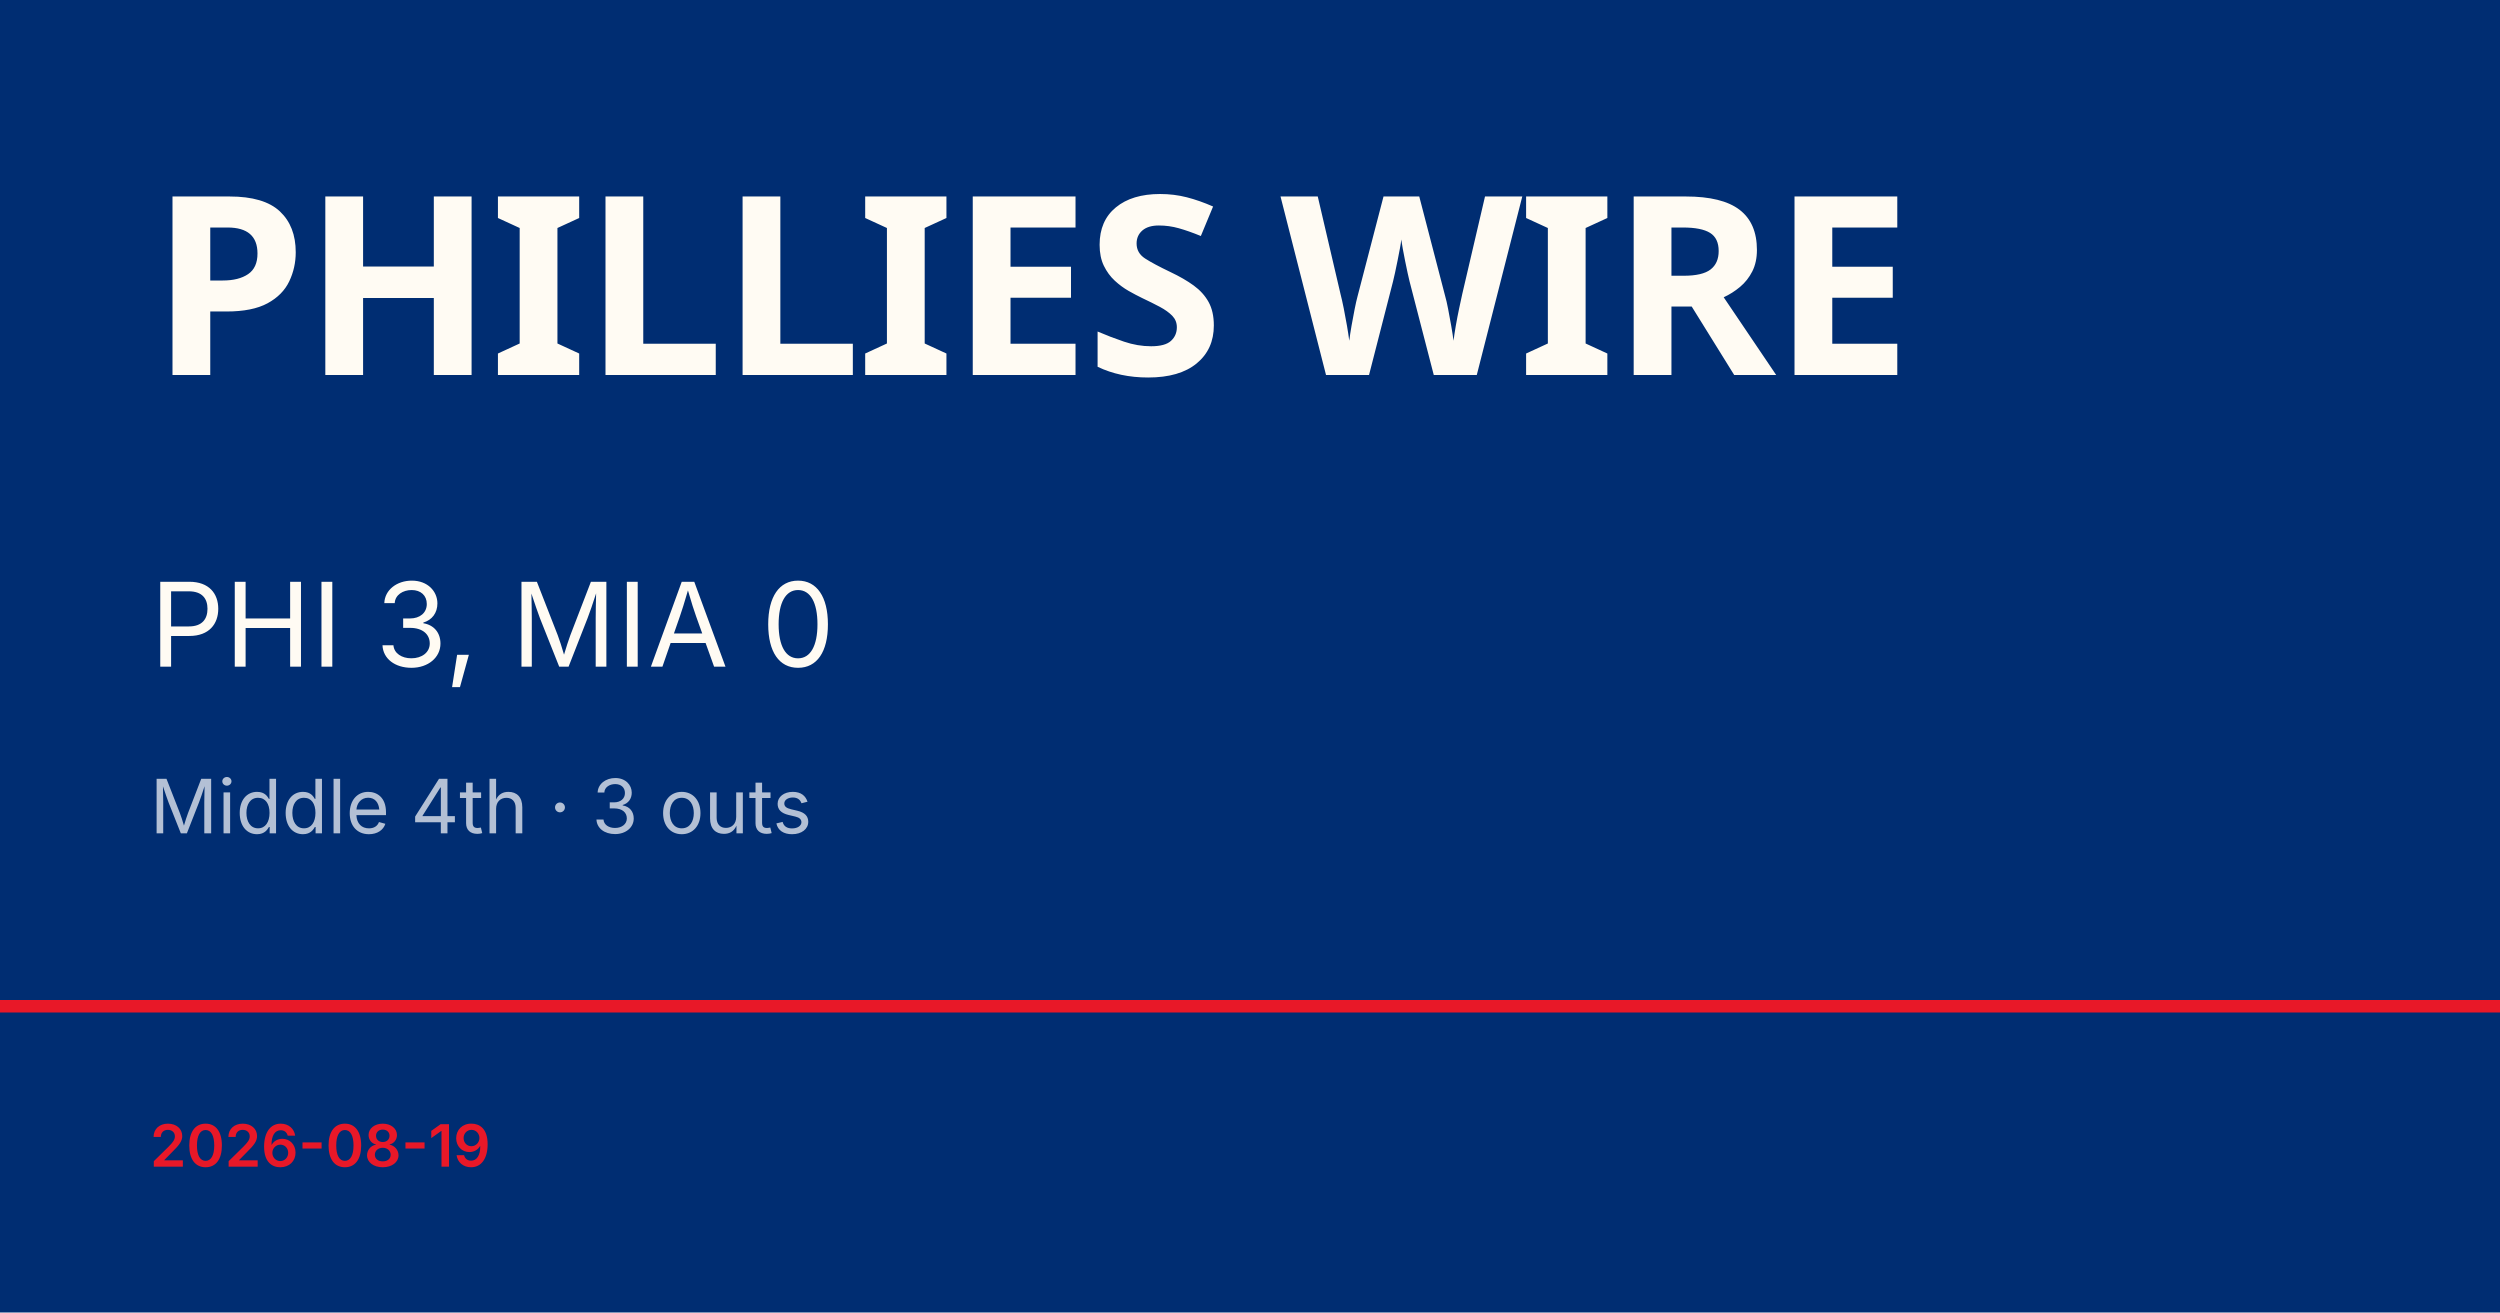
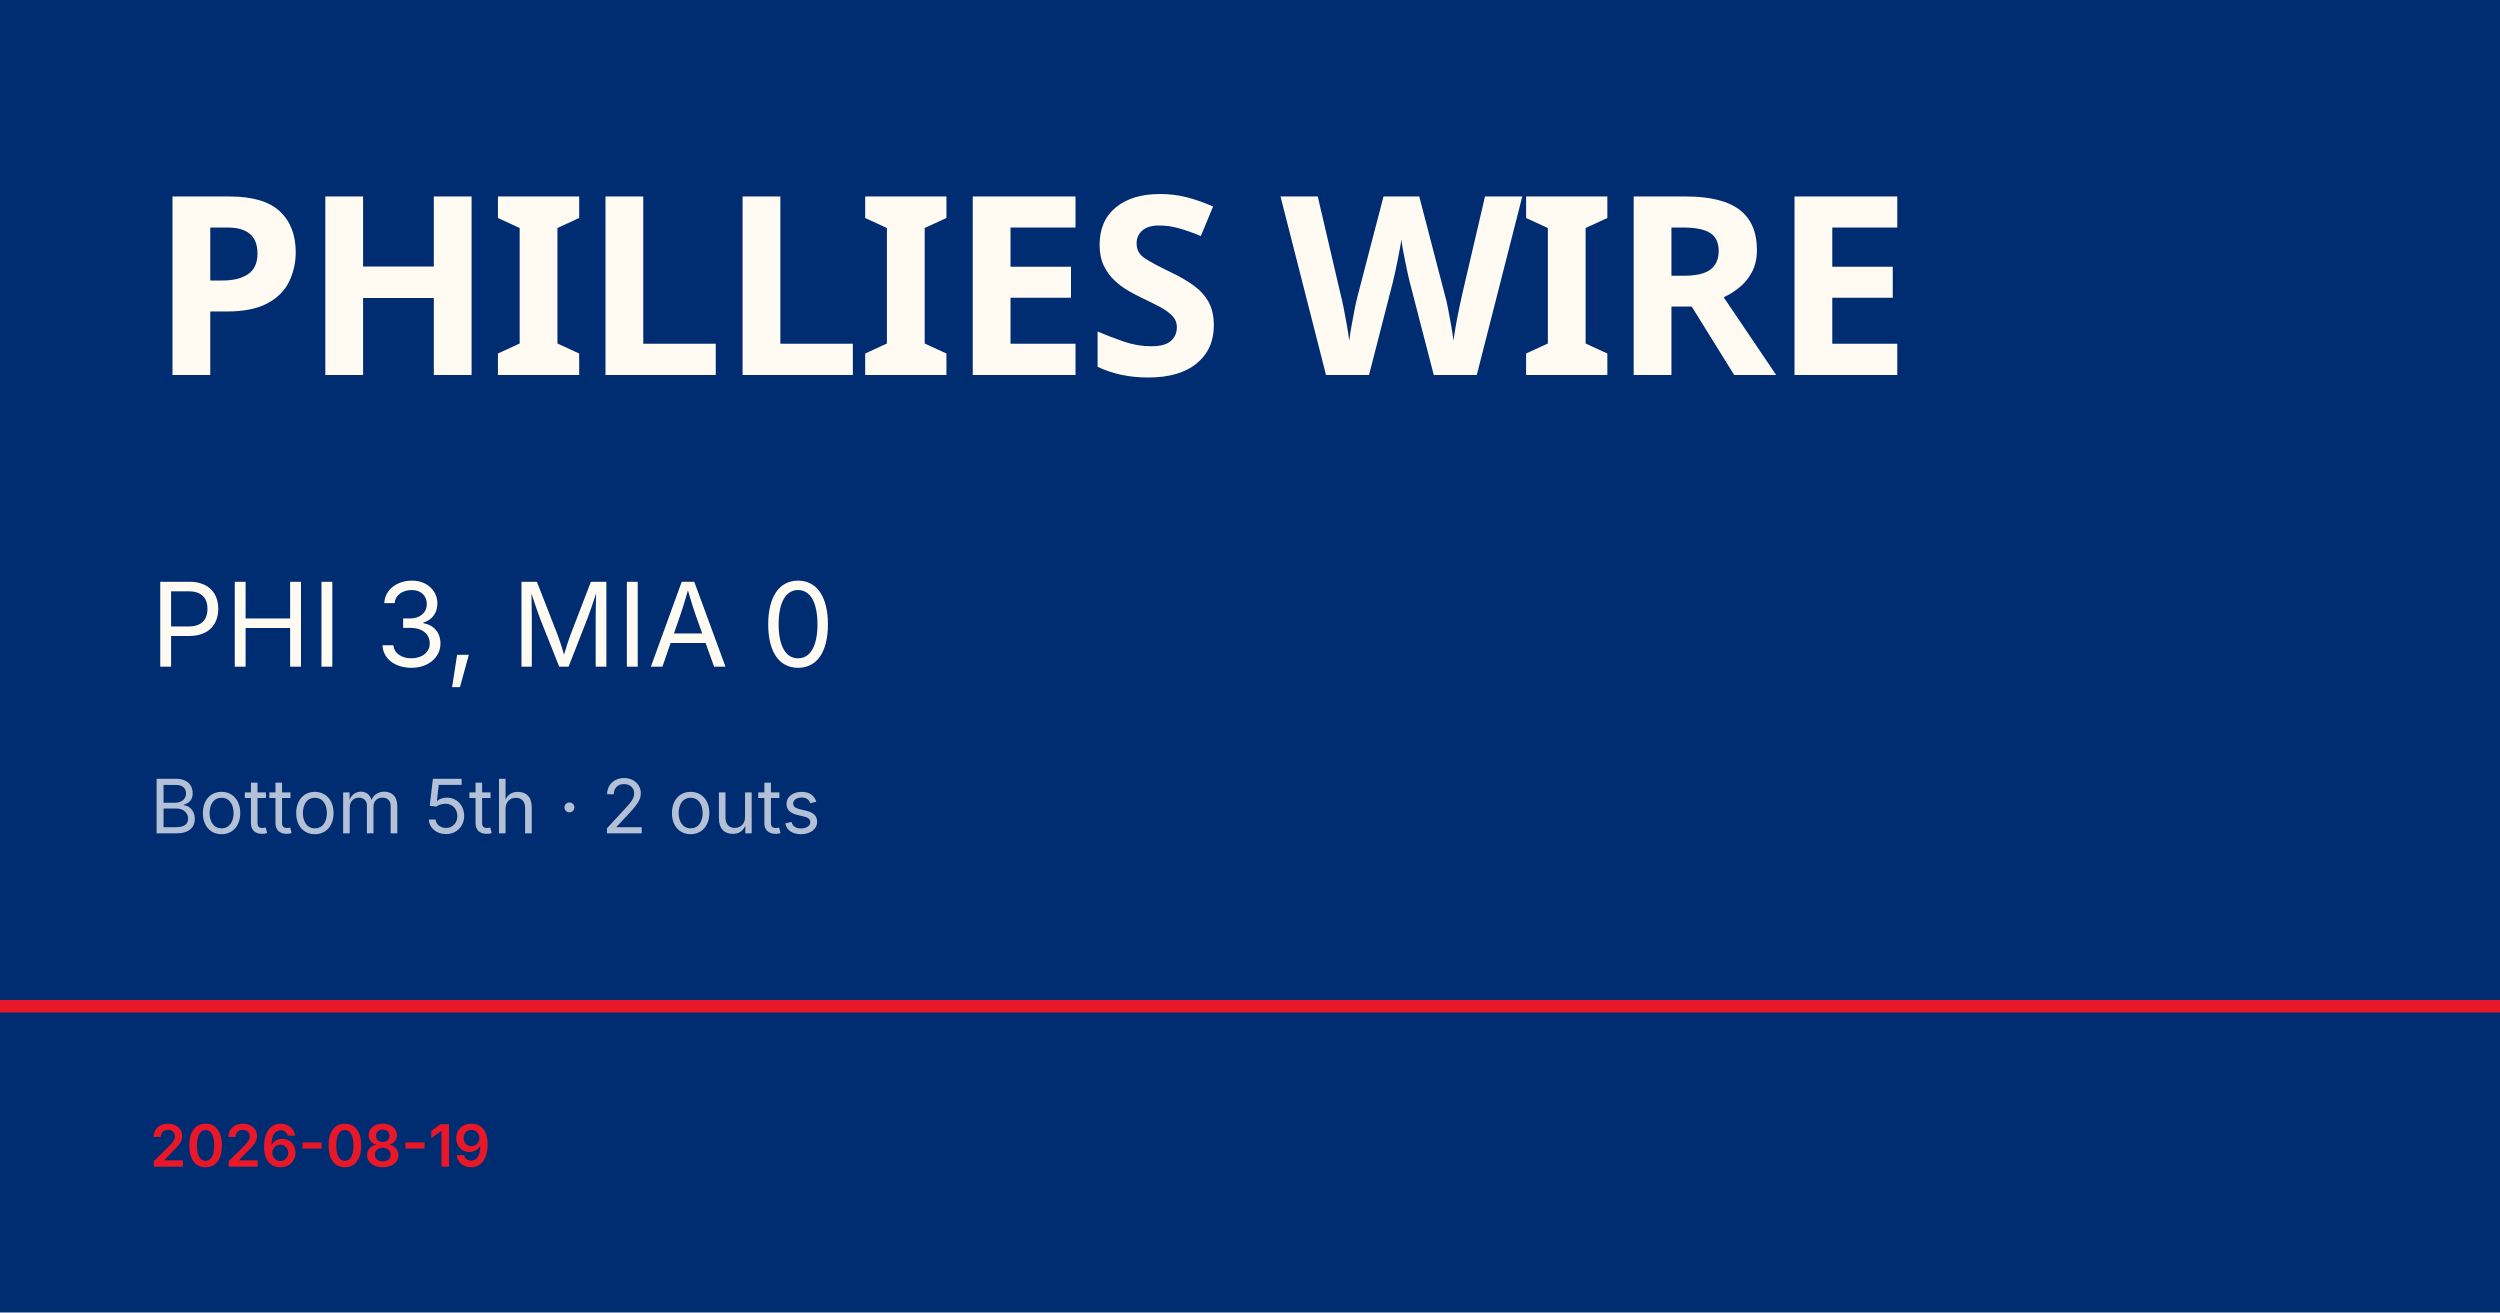
<svg xmlns="http://www.w3.org/2000/svg" viewBox="0 0 1200 630">
  <rect width="1200" height="630" fill="#002d72" />
  <rect y="480" width="1200" height="6" fill="#e81828" />
  <text x="72" y="180" font-family="Barlow Condensed, Impact, sans-serif" font-size="120" font-weight="900" fill="#fffbf3" letter-spacing="-2">PHILLIES WIRE</text>
  <text x="72" y="320" font-family="Inter, Helvetica, sans-serif" font-size="56" fill="#fffbf3">PHI 3, MIA 0</text>
-   <text x="72" y="400" font-family="Inter, Helvetica, sans-serif" font-size="36" fill="rgba(255,255,255,0.7)">Middle 4th · 3 outs</text>
+   <text x="72" y="400" font-family="Inter, Helvetica, sans-serif" font-size="36" fill="rgba(255,255,255,0.7)">Bottom 5th · 2 outs</text>
  <text x="72" y="560" font-family="Inter, Helvetica, sans-serif" font-size="28" fill="#e81828" font-weight="600">2026-08-19</text>
</svg>
